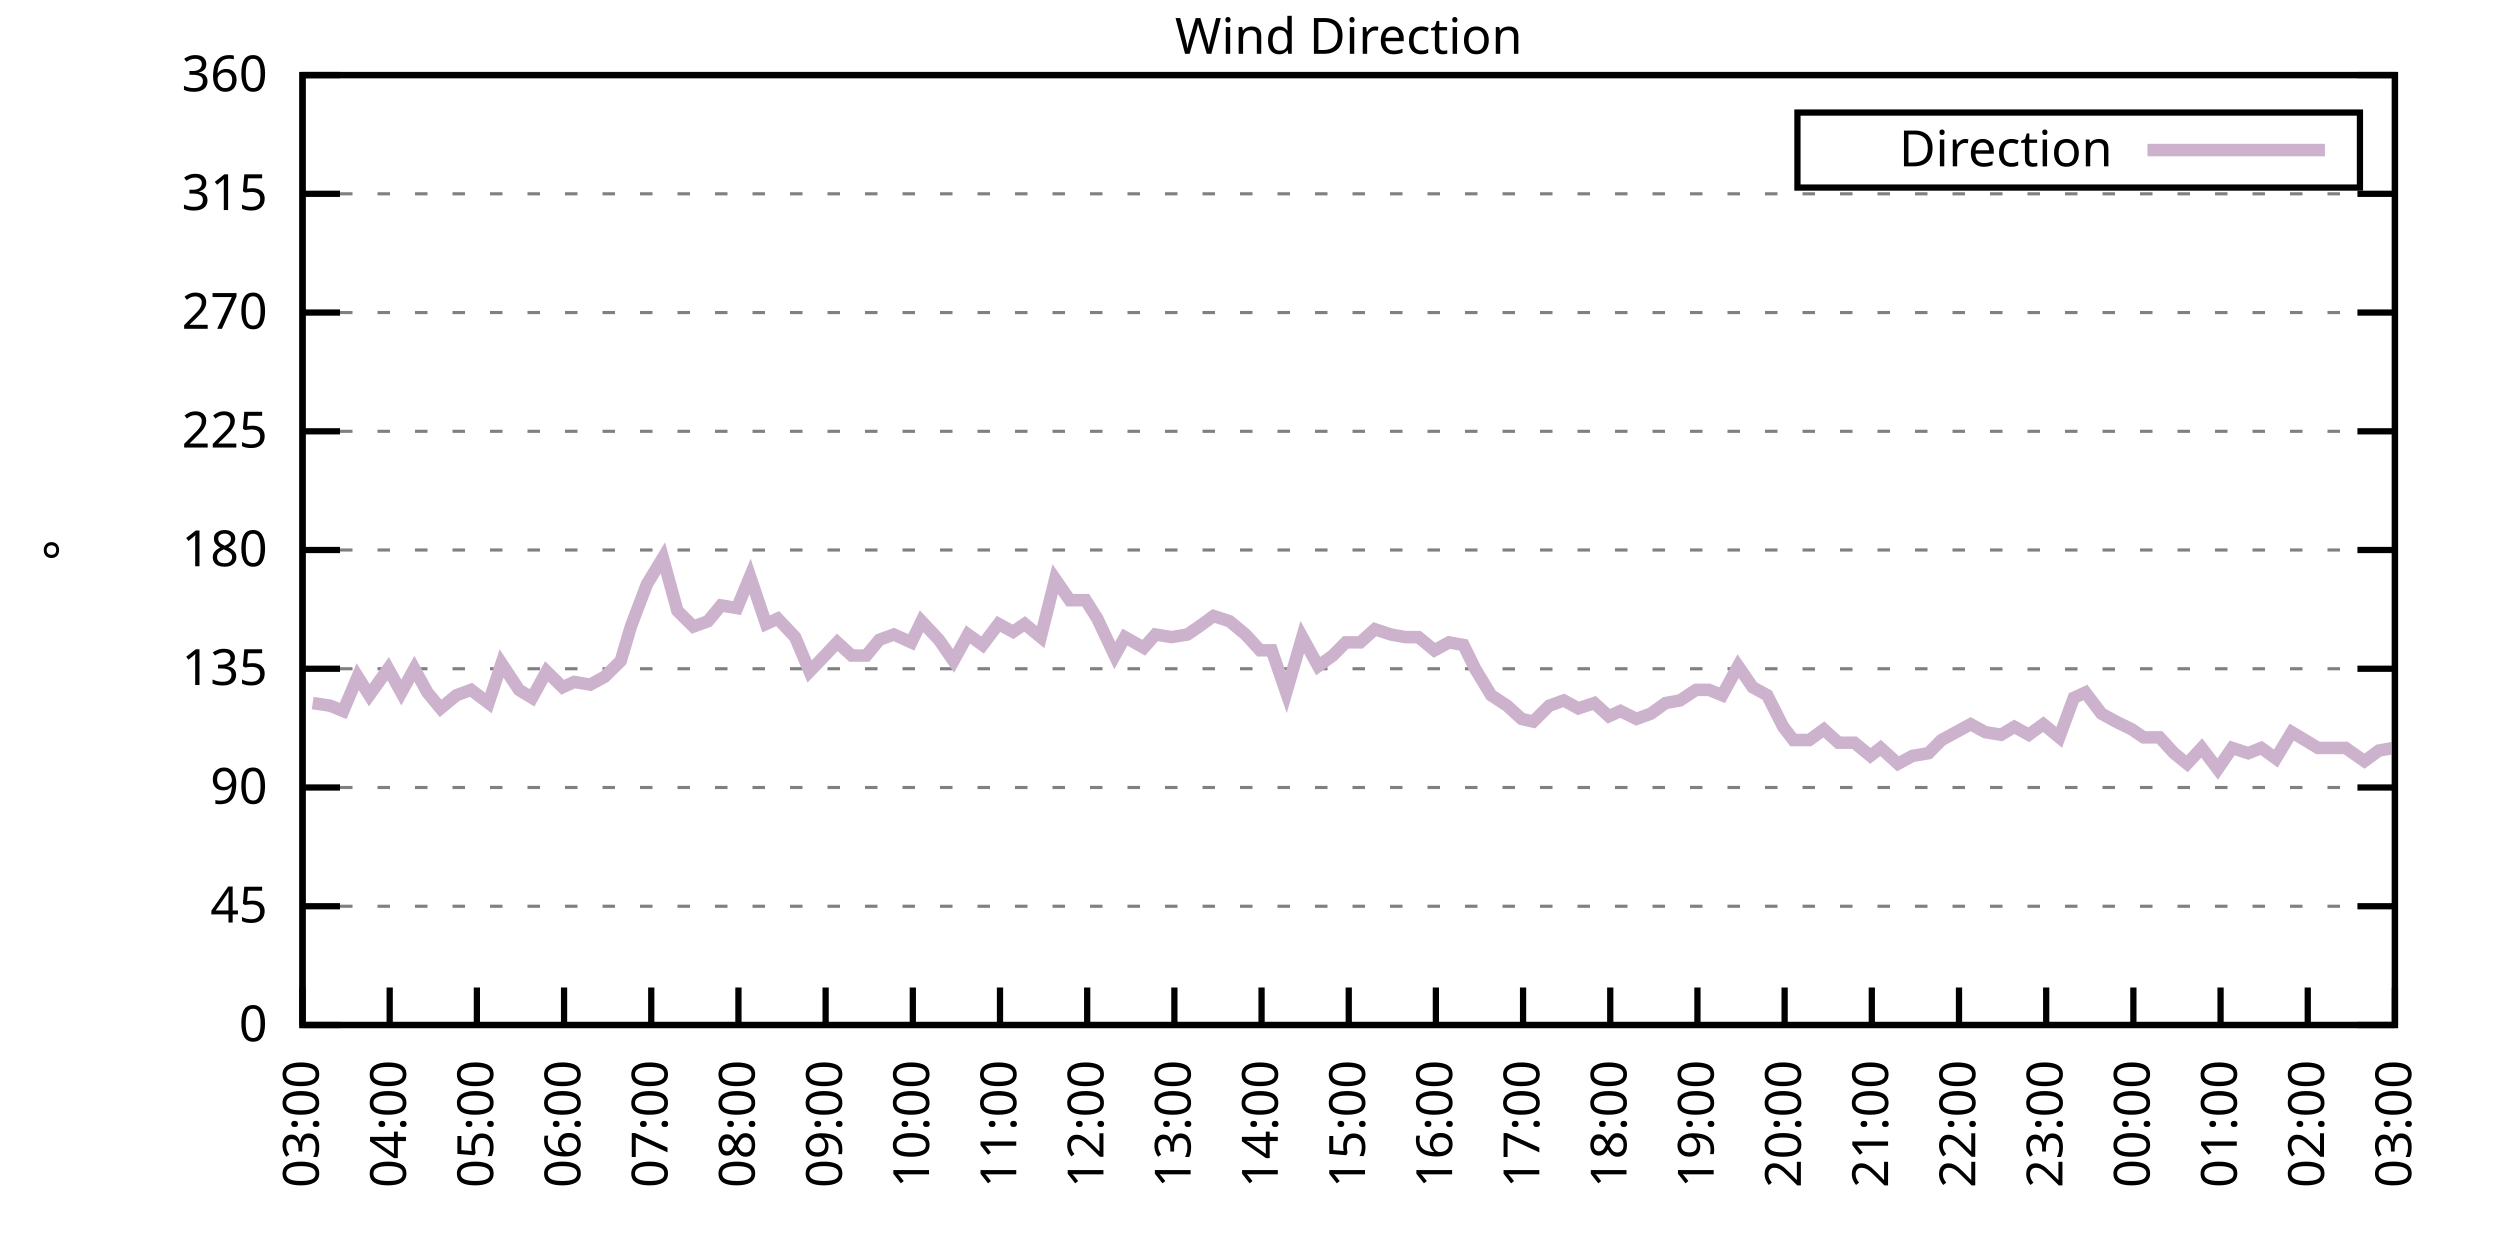
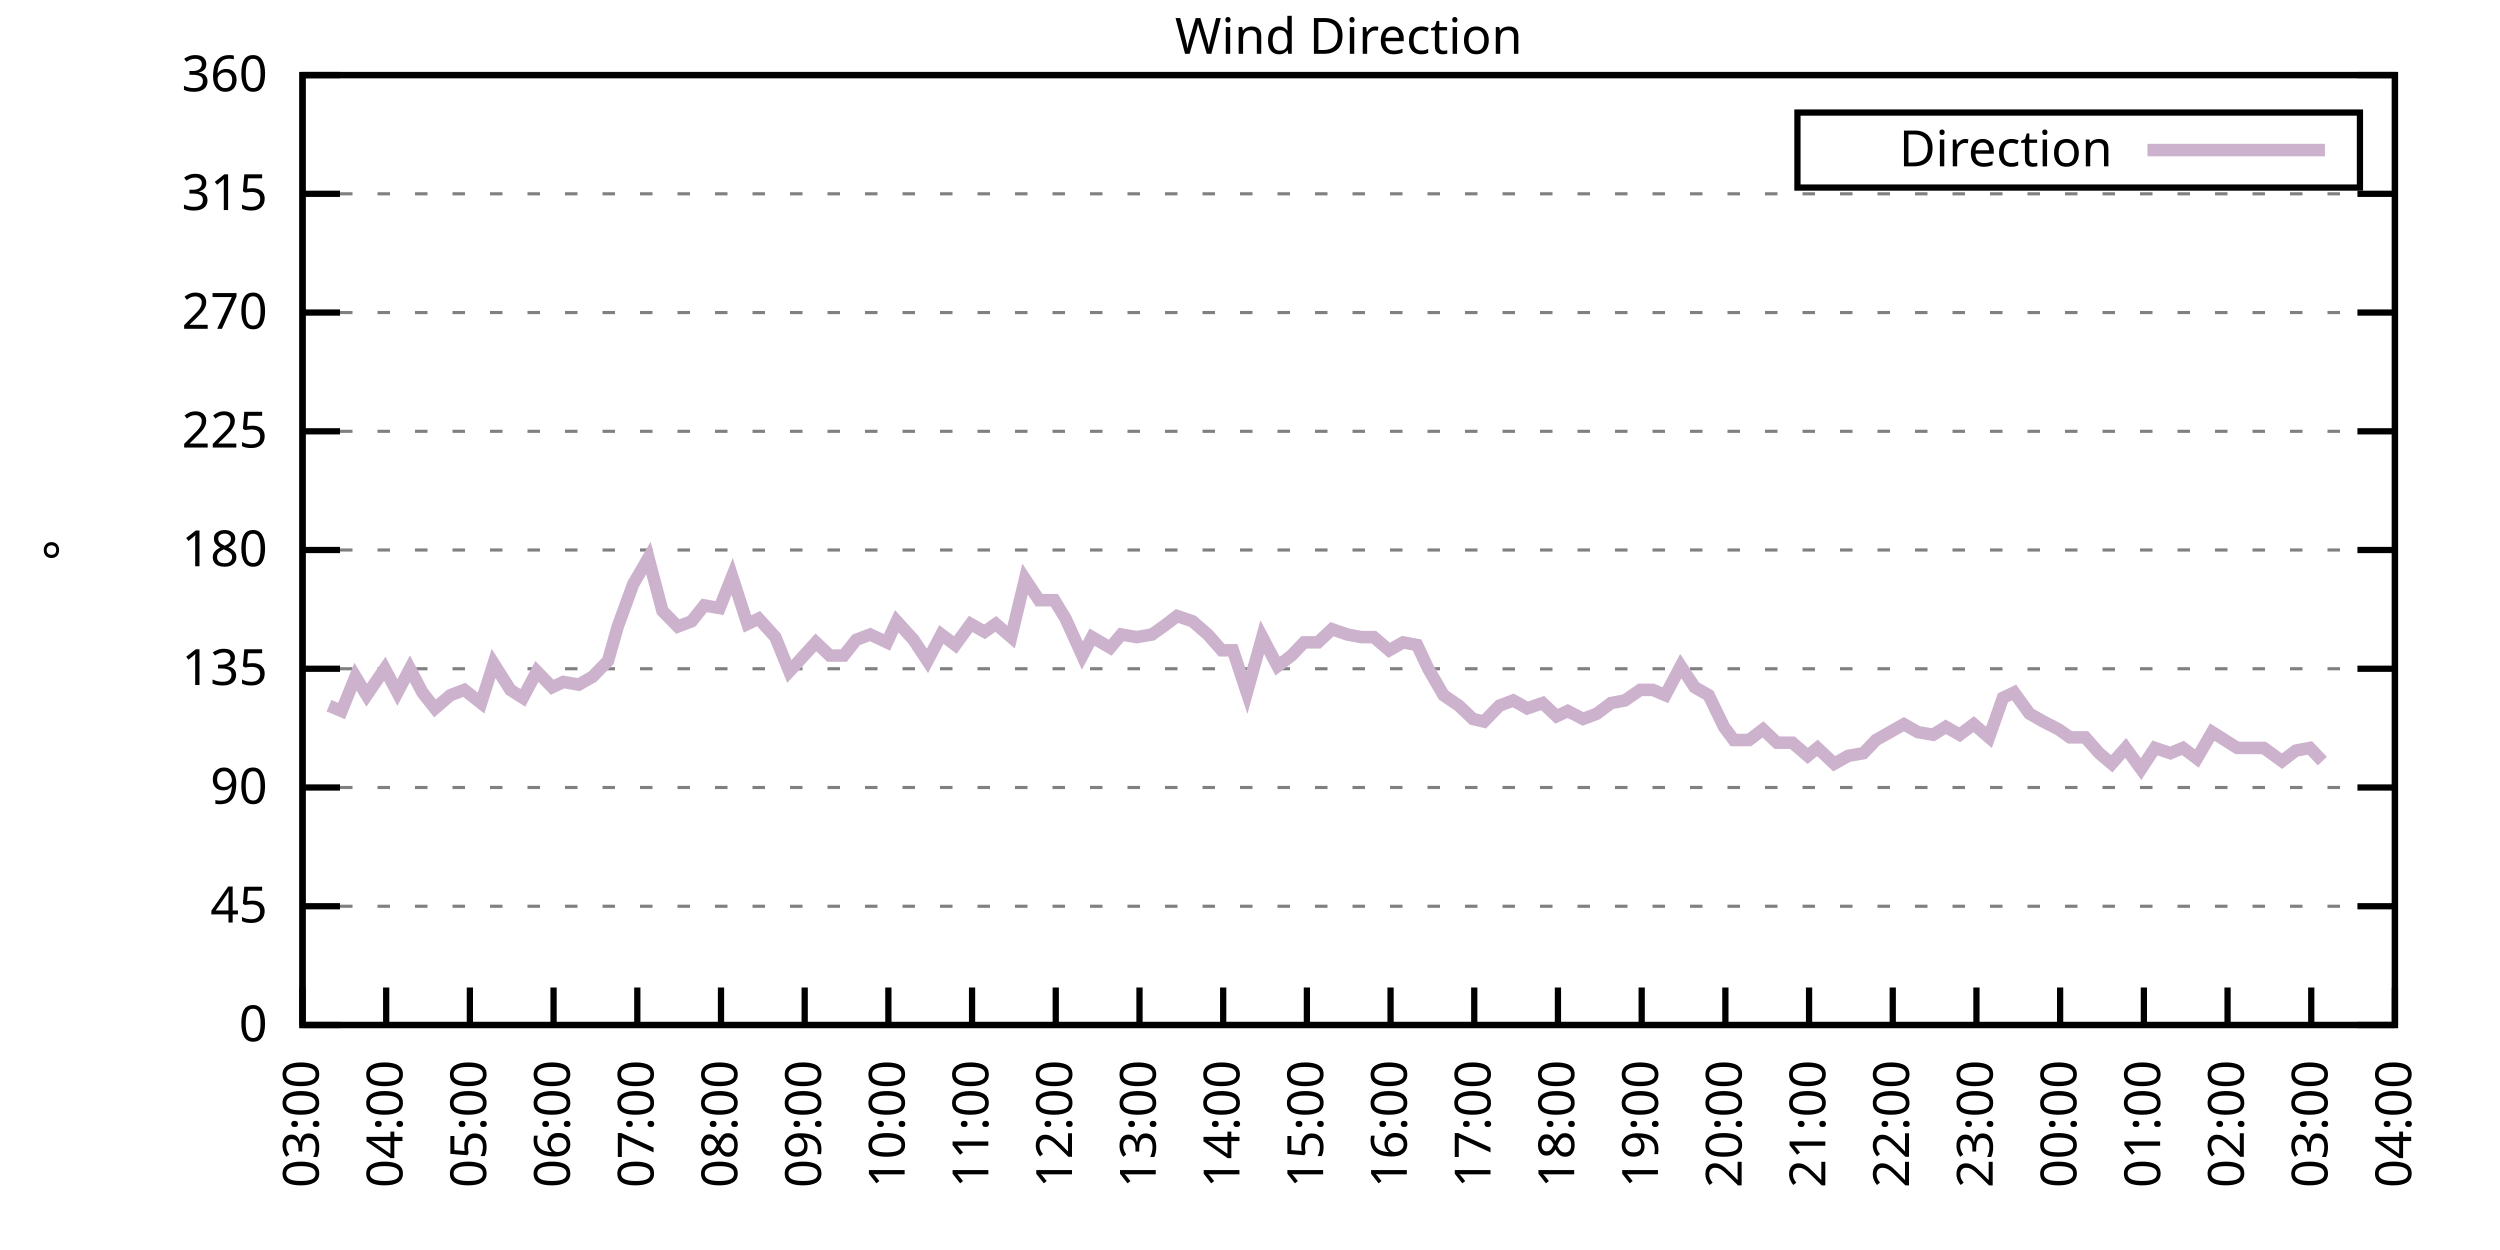
<svg xmlns="http://www.w3.org/2000/svg" xmlns:xlink="http://www.w3.org/1999/xlink" width="400" height="200" viewBox="0 0 400 200">
  <g id="gnuplot_canvas">
    <rect x="0" y="0" width="400" height="200" fill="none" />
    <defs>
      <circle id="gpDot" r="0.5" stroke-width="0.5" stroke="currentColor" />
      <path id="gpPt0" stroke-width="0.333" stroke="currentColor" d="M-1,0 h2 M0,-1 v2" />
      <path id="gpPt1" stroke-width="0.333" stroke="currentColor" d="M-1,-1 L1,1 M1,-1 L-1,1" />
      <path id="gpPt2" stroke-width="0.333" stroke="currentColor" d="M-1,0 L1,0 M0,-1 L0,1 M-1,-1 L1,1 M-1,1 L1,-1" />
      <rect id="gpPt3" stroke-width="0.333" stroke="currentColor" x="-1" y="-1" width="2" height="2" />
      <rect id="gpPt4" stroke-width="0.333" stroke="currentColor" fill="currentColor" x="-1" y="-1" width="2" height="2" />
      <circle id="gpPt5" stroke-width="0.333" stroke="currentColor" cx="0" cy="0" r="1" />
      <use xlink:href="#gpPt5" id="gpPt6" fill="currentColor" stroke="none" />
      <path id="gpPt7" stroke-width="0.333" stroke="currentColor" d="M0,-1.33 L-1.33,0.67 L1.33,0.67 z" />
      <use xlink:href="#gpPt7" id="gpPt8" fill="currentColor" stroke="none" />
      <use xlink:href="#gpPt7" id="gpPt9" stroke="currentColor" transform="rotate(180)" />
      <use xlink:href="#gpPt9" id="gpPt10" fill="currentColor" stroke="none" />
      <use xlink:href="#gpPt3" id="gpPt11" stroke="currentColor" transform="rotate(45)" />
      <use xlink:href="#gpPt11" id="gpPt12" fill="currentColor" stroke="none" />
      <path id="gpPt13" stroke-width="0.333" stroke="currentColor" d="M0,1.330 L1.265,0.411 L0.782,-1.067 L-0.782,-1.076 L-1.265,0.411 z" />
      <use xlink:href="#gpPt13" id="gpPt14" fill="currentColor" stroke="none" />
      <filter id="textbox" filterUnits="objectBoundingBox" x="0" y="0" height="1" width="1">
        <feFlood flood-color="white" flood-opacity="1" result="bgnd" />
        <feComposite in="SourceGraphic" in2="bgnd" operator="atop" />
      </filter>
      <filter id="greybox" filterUnits="objectBoundingBox" x="0" y="0" height="1" width="1">
        <feFlood flood-color="lightgrey" flood-opacity="1" result="grey" />
        <feComposite in="SourceGraphic" in2="grey" operator="atop" />
      </filter>
    </defs>
    <g fill="none" color="white" stroke="currentColor" stroke-width="1.00" stroke-linecap="butt" stroke-linejoin="miter">
</g>
    <g fill="none" color="black" stroke="currentColor" stroke-width="1.00" stroke-linecap="butt" stroke-linejoin="miter">
      <g stroke="none" shape-rendering="crispEdges">
        <polygon fill="rgb(255, 255, 255)" points="48.40,164.00 383.18,164.00 383.18,12.02 48.40,12.02 " />
      </g>
    </g>
    <g fill="none" color="black" stroke="currentColor" stroke-width="1.00" stroke-linecap="butt" stroke-linejoin="miter">
</g>
    <g fill="none" color="black" stroke="black" stroke-width="0.50" stroke-linecap="butt" stroke-linejoin="miter">
</g>
    <g fill="none" color="gray" stroke="currentColor" stroke-width="0.50" stroke-linecap="butt" stroke-linejoin="miter">
      <path stroke="gray" stroke-dasharray="2,4" class="gridline" d="M48.40,164.00 L383.19,164.00  " />
    </g>
    <g fill="none" color="gray" stroke="gray" stroke-width="1.00" stroke-linecap="butt" stroke-linejoin="miter">
</g>
    <g fill="none" color="black" stroke="currentColor" stroke-width="1.00" stroke-linecap="butt" stroke-linejoin="miter">
      <path stroke="black" d="M48.40,164.00 L54.40,164.00 M383.19,164.00 L377.19,164.00  " />
      <g transform="translate(42.80,166.60)" stroke="none" fill="black" font-family="Sans" font-size="8.00" text-anchor="end">
        <text>
          <tspan font-family="Sans"> 0</tspan>
        </text>
      </g>
    </g>
    <g fill="none" color="black" stroke="currentColor" stroke-width="1.00" stroke-linecap="butt" stroke-linejoin="miter">
</g>
    <g fill="none" color="black" stroke="black" stroke-width="0.50" stroke-linecap="butt" stroke-linejoin="miter">
</g>
    <g fill="none" color="gray" stroke="currentColor" stroke-width="0.50" stroke-linecap="butt" stroke-linejoin="miter">
      <path stroke="gray" stroke-dasharray="2,4" class="gridline" d="M48.40,145.00 L383.19,145.00  " />
    </g>
    <g fill="none" color="gray" stroke="gray" stroke-width="1.00" stroke-linecap="butt" stroke-linejoin="miter">
</g>
    <g fill="none" color="black" stroke="currentColor" stroke-width="1.00" stroke-linecap="butt" stroke-linejoin="miter">
      <path stroke="black" d="M48.40,145.00 L54.40,145.00 M383.19,145.00 L377.19,145.00  " />
      <g transform="translate(42.80,147.60)" stroke="none" fill="black" font-family="Sans" font-size="8.00" text-anchor="end">
        <text>
          <tspan font-family="Sans"> 45</tspan>
        </text>
      </g>
    </g>
    <g fill="none" color="black" stroke="currentColor" stroke-width="1.00" stroke-linecap="butt" stroke-linejoin="miter">
</g>
    <g fill="none" color="black" stroke="black" stroke-width="0.50" stroke-linecap="butt" stroke-linejoin="miter">
</g>
    <g fill="none" color="gray" stroke="currentColor" stroke-width="0.50" stroke-linecap="butt" stroke-linejoin="miter">
      <path stroke="gray" stroke-dasharray="2,4" class="gridline" d="M48.40,126.00 L383.19,126.00  " />
    </g>
    <g fill="none" color="gray" stroke="gray" stroke-width="1.00" stroke-linecap="butt" stroke-linejoin="miter">
</g>
    <g fill="none" color="black" stroke="currentColor" stroke-width="1.00" stroke-linecap="butt" stroke-linejoin="miter">
      <path stroke="black" d="M48.40,126.00 L54.40,126.00 M383.19,126.00 L377.19,126.00  " />
      <g transform="translate(42.80,128.60)" stroke="none" fill="black" font-family="Sans" font-size="8.00" text-anchor="end">
        <text>
          <tspan font-family="Sans"> 90</tspan>
        </text>
      </g>
    </g>
    <g fill="none" color="black" stroke="currentColor" stroke-width="1.00" stroke-linecap="butt" stroke-linejoin="miter">
</g>
    <g fill="none" color="black" stroke="black" stroke-width="0.50" stroke-linecap="butt" stroke-linejoin="miter">
</g>
    <g fill="none" color="gray" stroke="currentColor" stroke-width="0.50" stroke-linecap="butt" stroke-linejoin="miter">
      <path stroke="gray" stroke-dasharray="2,4" class="gridline" d="M48.40,107.00 L383.19,107.00  " />
    </g>
    <g fill="none" color="gray" stroke="gray" stroke-width="1.00" stroke-linecap="butt" stroke-linejoin="miter">
</g>
    <g fill="none" color="black" stroke="currentColor" stroke-width="1.00" stroke-linecap="butt" stroke-linejoin="miter">
      <path stroke="black" d="M48.40,107.00 L54.40,107.00 M383.19,107.00 L377.19,107.00  " />
      <g transform="translate(42.80,109.60)" stroke="none" fill="black" font-family="Sans" font-size="8.00" text-anchor="end">
        <text>
          <tspan font-family="Sans"> 135</tspan>
        </text>
      </g>
    </g>
    <g fill="none" color="black" stroke="currentColor" stroke-width="1.00" stroke-linecap="butt" stroke-linejoin="miter">
</g>
    <g fill="none" color="black" stroke="black" stroke-width="0.50" stroke-linecap="butt" stroke-linejoin="miter">
</g>
    <g fill="none" color="gray" stroke="currentColor" stroke-width="0.50" stroke-linecap="butt" stroke-linejoin="miter">
      <path stroke="gray" stroke-dasharray="2,4" class="gridline" d="M48.40,88.00 L383.19,88.00  " />
    </g>
    <g fill="none" color="gray" stroke="gray" stroke-width="1.00" stroke-linecap="butt" stroke-linejoin="miter">
</g>
    <g fill="none" color="black" stroke="currentColor" stroke-width="1.00" stroke-linecap="butt" stroke-linejoin="miter">
      <path stroke="black" d="M48.40,88.00 L54.40,88.00 M383.19,88.00 L377.19,88.00  " />
      <g transform="translate(42.80,90.60)" stroke="none" fill="black" font-family="Sans" font-size="8.00" text-anchor="end">
        <text>
          <tspan font-family="Sans"> 180</tspan>
        </text>
      </g>
    </g>
    <g fill="none" color="black" stroke="currentColor" stroke-width="1.00" stroke-linecap="butt" stroke-linejoin="miter">
</g>
    <g fill="none" color="black" stroke="black" stroke-width="0.50" stroke-linecap="butt" stroke-linejoin="miter">
</g>
    <g fill="none" color="gray" stroke="currentColor" stroke-width="0.50" stroke-linecap="butt" stroke-linejoin="miter">
      <path stroke="gray" stroke-dasharray="2,4" class="gridline" d="M48.40,69.01 L383.19,69.01  " />
    </g>
    <g fill="none" color="gray" stroke="gray" stroke-width="1.00" stroke-linecap="butt" stroke-linejoin="miter">
</g>
    <g fill="none" color="black" stroke="currentColor" stroke-width="1.00" stroke-linecap="butt" stroke-linejoin="miter">
      <path stroke="black" d="M48.40,69.01 L54.40,69.01 M383.19,69.01 L377.19,69.01  " />
      <g transform="translate(42.80,71.61)" stroke="none" fill="black" font-family="Sans" font-size="8.00" text-anchor="end">
        <text>
          <tspan font-family="Sans"> 225</tspan>
        </text>
      </g>
    </g>
    <g fill="none" color="black" stroke="currentColor" stroke-width="1.00" stroke-linecap="butt" stroke-linejoin="miter">
</g>
    <g fill="none" color="black" stroke="black" stroke-width="0.50" stroke-linecap="butt" stroke-linejoin="miter">
</g>
    <g fill="none" color="gray" stroke="currentColor" stroke-width="0.50" stroke-linecap="butt" stroke-linejoin="miter">
      <path stroke="gray" stroke-dasharray="2,4" class="gridline" d="M48.40,50.01 L383.19,50.01  " />
    </g>
    <g fill="none" color="gray" stroke="gray" stroke-width="1.00" stroke-linecap="butt" stroke-linejoin="miter">
</g>
    <g fill="none" color="black" stroke="currentColor" stroke-width="1.00" stroke-linecap="butt" stroke-linejoin="miter">
      <path stroke="black" d="M48.40,50.01 L54.40,50.01 M383.19,50.01 L377.19,50.01  " />
      <g transform="translate(42.80,52.61)" stroke="none" fill="black" font-family="Sans" font-size="8.00" text-anchor="end">
        <text>
          <tspan font-family="Sans"> 270</tspan>
        </text>
      </g>
    </g>
    <g fill="none" color="black" stroke="currentColor" stroke-width="1.00" stroke-linecap="butt" stroke-linejoin="miter">
</g>
    <g fill="none" color="black" stroke="black" stroke-width="0.50" stroke-linecap="butt" stroke-linejoin="miter">
</g>
    <g fill="none" color="gray" stroke="currentColor" stroke-width="0.50" stroke-linecap="butt" stroke-linejoin="miter">
      <path stroke="gray" stroke-dasharray="2,4" class="gridline" d="M48.40,31.01 L383.19,31.01  " />
    </g>
    <g fill="none" color="gray" stroke="gray" stroke-width="1.00" stroke-linecap="butt" stroke-linejoin="miter">
</g>
    <g fill="none" color="black" stroke="currentColor" stroke-width="1.00" stroke-linecap="butt" stroke-linejoin="miter">
      <path stroke="black" d="M48.40,31.01 L54.40,31.01 M383.19,31.01 L377.19,31.01  " />
      <g transform="translate(42.80,33.61)" stroke="none" fill="black" font-family="Sans" font-size="8.00" text-anchor="end">
        <text>
          <tspan font-family="Sans"> 315</tspan>
        </text>
      </g>
    </g>
    <g fill="none" color="black" stroke="currentColor" stroke-width="1.00" stroke-linecap="butt" stroke-linejoin="miter">
</g>
    <g fill="none" color="black" stroke="black" stroke-width="0.50" stroke-linecap="butt" stroke-linejoin="miter">
</g>
    <g fill="none" color="gray" stroke="currentColor" stroke-width="0.50" stroke-linecap="butt" stroke-linejoin="miter">
      <path stroke="gray" stroke-dasharray="2,4" class="gridline" d="M48.40,12.01 L383.19,12.01  " />
    </g>
    <g fill="none" color="gray" stroke="gray" stroke-width="1.00" stroke-linecap="butt" stroke-linejoin="miter">
</g>
    <g fill="none" color="black" stroke="currentColor" stroke-width="1.00" stroke-linecap="butt" stroke-linejoin="miter">
      <path stroke="black" d="M48.40,12.01 L54.40,12.01 M383.19,12.01 L377.19,12.01  " />
      <g transform="translate(42.80,14.61)" stroke="none" fill="black" font-family="Sans" font-size="8.00" text-anchor="end">
        <text>
          <tspan font-family="Sans"> 360</tspan>
        </text>
      </g>
    </g>
    <g fill="none" color="black" stroke="currentColor" stroke-width="1.00" stroke-linecap="butt" stroke-linejoin="miter">
      <path stroke="black" d="M48.40,164.00 L48.40,158.00  " />
      <g transform="translate(51.00,169.60) rotate(270.00)" stroke="none" fill="black" font-family="Sans" font-size="8.00" text-anchor="end">
        <text>
          <tspan font-family="Sans">03:00</tspan>
        </text>
      </g>
    </g>
    <g fill="none" color="black" stroke="currentColor" stroke-width="1.00" stroke-linecap="butt" stroke-linejoin="miter">
-       <path stroke="black" d="M62.35,164.00 L62.35,158.00  " />
-       <g transform="translate(64.95,169.60) rotate(270.00)" stroke="none" fill="black" font-family="Sans" font-size="8.00" text-anchor="end">
+       <path stroke="black" d="M61.79,164.00 L61.79,158.00  " />
+       <g transform="translate(64.39,169.60) rotate(270.00)" stroke="none" fill="black" font-family="Sans" font-size="8.00" text-anchor="end">
        <text>
          <tspan font-family="Sans">04:00</tspan>
        </text>
      </g>
    </g>
    <g fill="none" color="black" stroke="currentColor" stroke-width="1.00" stroke-linecap="butt" stroke-linejoin="miter">
-       <path stroke="black" d="M76.30,164.00 L76.30,158.00  " />
-       <g transform="translate(78.90,169.60) rotate(270.00)" stroke="none" fill="black" font-family="Sans" font-size="8.00" text-anchor="end">
+       <path stroke="black" d="M75.18,164.00 L75.18,158.00  " />
+       <g transform="translate(77.78,169.60) rotate(270.00)" stroke="none" fill="black" font-family="Sans" font-size="8.00" text-anchor="end">
        <text>
          <tspan font-family="Sans">05:00</tspan>
        </text>
      </g>
    </g>
    <g fill="none" color="black" stroke="currentColor" stroke-width="1.00" stroke-linecap="butt" stroke-linejoin="miter">
-       <path stroke="black" d="M90.25,164.00 L90.25,158.00  " />
-       <g transform="translate(92.85,169.60) rotate(270.00)" stroke="none" fill="black" font-family="Sans" font-size="8.00" text-anchor="end">
+       <path stroke="black" d="M88.57,164.00 L88.57,158.00  " />
+       <g transform="translate(91.17,169.60) rotate(270.00)" stroke="none" fill="black" font-family="Sans" font-size="8.00" text-anchor="end">
        <text>
          <tspan font-family="Sans">06:00</tspan>
        </text>
      </g>
    </g>
    <g fill="none" color="black" stroke="currentColor" stroke-width="1.00" stroke-linecap="butt" stroke-linejoin="miter">
-       <path stroke="black" d="M104.20,164.00 L104.20,158.00  " />
-       <g transform="translate(106.80,169.60) rotate(270.00)" stroke="none" fill="black" font-family="Sans" font-size="8.00" text-anchor="end">
+       <path stroke="black" d="M101.97,164.00 L101.97,158.00  " />
+       <g transform="translate(104.57,169.60) rotate(270.00)" stroke="none" fill="black" font-family="Sans" font-size="8.00" text-anchor="end">
        <text>
          <tspan font-family="Sans">07:00</tspan>
        </text>
      </g>
    </g>
    <g fill="none" color="black" stroke="currentColor" stroke-width="1.00" stroke-linecap="butt" stroke-linejoin="miter">
-       <path stroke="black" d="M118.15,164.00 L118.15,158.00  " />
-       <g transform="translate(120.75,169.60) rotate(270.00)" stroke="none" fill="black" font-family="Sans" font-size="8.00" text-anchor="end">
+       <path stroke="black" d="M115.36,164.00 L115.36,158.00  " />
+       <g transform="translate(117.96,169.60) rotate(270.00)" stroke="none" fill="black" font-family="Sans" font-size="8.00" text-anchor="end">
        <text>
          <tspan font-family="Sans">08:00</tspan>
        </text>
      </g>
    </g>
    <g fill="none" color="black" stroke="currentColor" stroke-width="1.00" stroke-linecap="butt" stroke-linejoin="miter">
-       <path stroke="black" d="M132.10,164.00 L132.10,158.00  " />
-       <g transform="translate(134.70,169.60) rotate(270.00)" stroke="none" fill="black" font-family="Sans" font-size="8.00" text-anchor="end">
+       <path stroke="black" d="M128.75,164.00 L128.75,158.00  " />
+       <g transform="translate(131.35,169.60) rotate(270.00)" stroke="none" fill="black" font-family="Sans" font-size="8.00" text-anchor="end">
        <text>
          <tspan font-family="Sans">09:00</tspan>
        </text>
      </g>
    </g>
    <g fill="none" color="black" stroke="currentColor" stroke-width="1.00" stroke-linecap="butt" stroke-linejoin="miter">
-       <path stroke="black" d="M146.05,164.00 L146.05,158.00  " />
-       <g transform="translate(148.65,169.60) rotate(270.00)" stroke="none" fill="black" font-family="Sans" font-size="8.00" text-anchor="end">
+       <path stroke="black" d="M142.14,164.00 L142.14,158.00  " />
+       <g transform="translate(144.74,169.60) rotate(270.00)" stroke="none" fill="black" font-family="Sans" font-size="8.00" text-anchor="end">
        <text>
          <tspan font-family="Sans">10:00</tspan>
        </text>
      </g>
    </g>
    <g fill="none" color="black" stroke="currentColor" stroke-width="1.00" stroke-linecap="butt" stroke-linejoin="miter">
-       <path stroke="black" d="M160.00,164.00 L160.00,158.00  " />
-       <g transform="translate(162.60,169.60) rotate(270.00)" stroke="none" fill="black" font-family="Sans" font-size="8.00" text-anchor="end">
+       <path stroke="black" d="M155.53,164.00 L155.53,158.00  " />
+       <g transform="translate(158.13,169.60) rotate(270.00)" stroke="none" fill="black" font-family="Sans" font-size="8.00" text-anchor="end">
        <text>
          <tspan font-family="Sans">11:00</tspan>
        </text>
      </g>
    </g>
    <g fill="none" color="black" stroke="currentColor" stroke-width="1.00" stroke-linecap="butt" stroke-linejoin="miter">
-       <path stroke="black" d="M173.95,164.00 L173.95,158.00  " />
-       <g transform="translate(176.55,169.60) rotate(270.00)" stroke="none" fill="black" font-family="Sans" font-size="8.00" text-anchor="end">
+       <path stroke="black" d="M168.92,164.00 L168.92,158.00  " />
+       <g transform="translate(171.52,169.60) rotate(270.00)" stroke="none" fill="black" font-family="Sans" font-size="8.00" text-anchor="end">
        <text>
          <tspan font-family="Sans">12:00</tspan>
        </text>
      </g>
    </g>
    <g fill="none" color="black" stroke="currentColor" stroke-width="1.00" stroke-linecap="butt" stroke-linejoin="miter">
-       <path stroke="black" d="M187.90,164.00 L187.90,158.00  " />
-       <g transform="translate(190.50,169.60) rotate(270.00)" stroke="none" fill="black" font-family="Sans" font-size="8.00" text-anchor="end">
+       <path stroke="black" d="M182.32,164.00 L182.32,158.00  " />
+       <g transform="translate(184.92,169.60) rotate(270.00)" stroke="none" fill="black" font-family="Sans" font-size="8.00" text-anchor="end">
        <text>
          <tspan font-family="Sans">13:00</tspan>
        </text>
      </g>
    </g>
    <g fill="none" color="black" stroke="currentColor" stroke-width="1.00" stroke-linecap="butt" stroke-linejoin="miter">
-       <path stroke="black" d="M201.85,164.00 L201.85,158.00  " />
-       <g transform="translate(204.45,169.60) rotate(270.00)" stroke="none" fill="black" font-family="Sans" font-size="8.00" text-anchor="end">
+       <path stroke="black" d="M195.71,164.00 L195.71,158.00  " />
+       <g transform="translate(198.31,169.60) rotate(270.00)" stroke="none" fill="black" font-family="Sans" font-size="8.00" text-anchor="end">
        <text>
          <tspan font-family="Sans">14:00</tspan>
        </text>
      </g>
    </g>
    <g fill="none" color="black" stroke="currentColor" stroke-width="1.00" stroke-linecap="butt" stroke-linejoin="miter">
-       <path stroke="black" d="M215.80,164.00 L215.80,158.00  " />
-       <g transform="translate(218.40,169.60) rotate(270.00)" stroke="none" fill="black" font-family="Sans" font-size="8.00" text-anchor="end">
+       <path stroke="black" d="M209.10,164.00 L209.10,158.00  " />
+       <g transform="translate(211.70,169.60) rotate(270.00)" stroke="none" fill="black" font-family="Sans" font-size="8.00" text-anchor="end">
        <text>
          <tspan font-family="Sans">15:00</tspan>
        </text>
      </g>
    </g>
    <g fill="none" color="black" stroke="currentColor" stroke-width="1.00" stroke-linecap="butt" stroke-linejoin="miter">
-       <path stroke="black" d="M229.74,164.00 L229.74,158.00  " />
-       <g transform="translate(232.34,169.60) rotate(270.00)" stroke="none" fill="black" font-family="Sans" font-size="8.00" text-anchor="end">
+       <path stroke="black" d="M222.49,164.00 L222.49,158.00  " />
+       <g transform="translate(225.09,169.60) rotate(270.00)" stroke="none" fill="black" font-family="Sans" font-size="8.00" text-anchor="end">
        <text>
          <tspan font-family="Sans">16:00</tspan>
        </text>
      </g>
    </g>
    <g fill="none" color="black" stroke="currentColor" stroke-width="1.00" stroke-linecap="butt" stroke-linejoin="miter">
-       <path stroke="black" d="M243.69,164.00 L243.69,158.00  " />
-       <g transform="translate(246.29,169.60) rotate(270.00)" stroke="none" fill="black" font-family="Sans" font-size="8.00" text-anchor="end">
+       <path stroke="black" d="M235.88,164.00 L235.88,158.00  " />
+       <g transform="translate(238.48,169.60) rotate(270.00)" stroke="none" fill="black" font-family="Sans" font-size="8.00" text-anchor="end">
        <text>
          <tspan font-family="Sans">17:00</tspan>
        </text>
      </g>
    </g>
    <g fill="none" color="black" stroke="currentColor" stroke-width="1.00" stroke-linecap="butt" stroke-linejoin="miter">
-       <path stroke="black" d="M257.64,164.00 L257.64,158.00  " />
-       <g transform="translate(260.24,169.60) rotate(270.00)" stroke="none" fill="black" font-family="Sans" font-size="8.00" text-anchor="end">
+       <path stroke="black" d="M249.27,164.00 L249.27,158.00  " />
+       <g transform="translate(251.87,169.60) rotate(270.00)" stroke="none" fill="black" font-family="Sans" font-size="8.00" text-anchor="end">
        <text>
          <tspan font-family="Sans">18:00</tspan>
        </text>
      </g>
    </g>
    <g fill="none" color="black" stroke="currentColor" stroke-width="1.00" stroke-linecap="butt" stroke-linejoin="miter">
-       <path stroke="black" d="M271.59,164.00 L271.59,158.00  " />
-       <g transform="translate(274.19,169.60) rotate(270.00)" stroke="none" fill="black" font-family="Sans" font-size="8.00" text-anchor="end">
+       <path stroke="black" d="M262.67,164.00 L262.67,158.00  " />
+       <g transform="translate(265.27,169.60) rotate(270.00)" stroke="none" fill="black" font-family="Sans" font-size="8.00" text-anchor="end">
        <text>
          <tspan font-family="Sans">19:00</tspan>
        </text>
      </g>
    </g>
    <g fill="none" color="black" stroke="currentColor" stroke-width="1.00" stroke-linecap="butt" stroke-linejoin="miter">
-       <path stroke="black" d="M285.54,164.00 L285.54,158.00  " />
-       <g transform="translate(288.14,169.60) rotate(270.00)" stroke="none" fill="black" font-family="Sans" font-size="8.00" text-anchor="end">
+       <path stroke="black" d="M276.06,164.00 L276.06,158.00  " />
+       <g transform="translate(278.66,169.60) rotate(270.00)" stroke="none" fill="black" font-family="Sans" font-size="8.00" text-anchor="end">
        <text>
          <tspan font-family="Sans">20:00</tspan>
        </text>
      </g>
    </g>
    <g fill="none" color="black" stroke="currentColor" stroke-width="1.00" stroke-linecap="butt" stroke-linejoin="miter">
-       <path stroke="black" d="M299.49,164.00 L299.49,158.00  " />
-       <g transform="translate(302.09,169.60) rotate(270.00)" stroke="none" fill="black" font-family="Sans" font-size="8.00" text-anchor="end">
+       <path stroke="black" d="M289.45,164.00 L289.45,158.00  " />
+       <g transform="translate(292.05,169.60) rotate(270.00)" stroke="none" fill="black" font-family="Sans" font-size="8.00" text-anchor="end">
        <text>
          <tspan font-family="Sans">21:00</tspan>
        </text>
      </g>
    </g>
    <g fill="none" color="black" stroke="currentColor" stroke-width="1.00" stroke-linecap="butt" stroke-linejoin="miter">
-       <path stroke="black" d="M313.44,164.00 L313.44,158.00  " />
-       <g transform="translate(316.04,169.60) rotate(270.00)" stroke="none" fill="black" font-family="Sans" font-size="8.00" text-anchor="end">
+       <path stroke="black" d="M302.84,164.00 L302.84,158.00  " />
+       <g transform="translate(305.44,169.60) rotate(270.00)" stroke="none" fill="black" font-family="Sans" font-size="8.00" text-anchor="end">
        <text>
          <tspan font-family="Sans">22:00</tspan>
        </text>
      </g>
    </g>
    <g fill="none" color="black" stroke="currentColor" stroke-width="1.00" stroke-linecap="butt" stroke-linejoin="miter">
-       <path stroke="black" d="M327.39,164.00 L327.39,158.00  " />
-       <g transform="translate(329.99,169.60) rotate(270.00)" stroke="none" fill="black" font-family="Sans" font-size="8.00" text-anchor="end">
+       <path stroke="black" d="M316.23,164.00 L316.23,158.00  " />
+       <g transform="translate(318.83,169.60) rotate(270.00)" stroke="none" fill="black" font-family="Sans" font-size="8.00" text-anchor="end">
        <text>
          <tspan font-family="Sans">23:00</tspan>
        </text>
      </g>
    </g>
    <g fill="none" color="black" stroke="currentColor" stroke-width="1.00" stroke-linecap="butt" stroke-linejoin="miter">
-       <path stroke="black" d="M341.34,164.00 L341.34,158.00  " />
-       <g transform="translate(343.94,169.60) rotate(270.00)" stroke="none" fill="black" font-family="Sans" font-size="8.00" text-anchor="end">
+       <path stroke="black" d="M329.62,164.00 L329.62,158.00  " />
+       <g transform="translate(332.22,169.60) rotate(270.00)" stroke="none" fill="black" font-family="Sans" font-size="8.00" text-anchor="end">
        <text>
          <tspan font-family="Sans">00:00</tspan>
        </text>
      </g>
    </g>
    <g fill="none" color="black" stroke="currentColor" stroke-width="1.00" stroke-linecap="butt" stroke-linejoin="miter">
-       <path stroke="black" d="M355.29,164.00 L355.29,158.00  " />
-       <g transform="translate(357.89,169.60) rotate(270.00)" stroke="none" fill="black" font-family="Sans" font-size="8.00" text-anchor="end">
+       <path stroke="black" d="M343.02,164.00 L343.02,158.00  " />
+       <g transform="translate(345.62,169.60) rotate(270.00)" stroke="none" fill="black" font-family="Sans" font-size="8.00" text-anchor="end">
        <text>
          <tspan font-family="Sans">01:00</tspan>
        </text>
      </g>
    </g>
    <g fill="none" color="black" stroke="currentColor" stroke-width="1.00" stroke-linecap="butt" stroke-linejoin="miter">
-       <path stroke="black" d="M369.24,164.00 L369.24,158.00  " />
-       <g transform="translate(371.84,169.60) rotate(270.00)" stroke="none" fill="black" font-family="Sans" font-size="8.00" text-anchor="end">
+       <path stroke="black" d="M356.41,164.00 L356.41,158.00  " />
+       <g transform="translate(359.01,169.60) rotate(270.00)" stroke="none" fill="black" font-family="Sans" font-size="8.00" text-anchor="end">
        <text>
          <tspan font-family="Sans">02:00</tspan>
+         </text>
+       </g>
+     </g>
+     <g fill="none" color="black" stroke="currentColor" stroke-width="1.00" stroke-linecap="butt" stroke-linejoin="miter">
+       <path stroke="black" d="M369.80,164.00 L369.80,158.00  " />
+       <g transform="translate(372.40,169.60) rotate(270.00)" stroke="none" fill="black" font-family="Sans" font-size="8.00" text-anchor="end">
+         <text>
+           <tspan font-family="Sans">03:00</tspan>
        </text>
      </g>
    </g>
    <g fill="none" color="black" stroke="currentColor" stroke-width="1.00" stroke-linecap="butt" stroke-linejoin="miter">
      <path stroke="black" d="M383.19,164.00 L383.19,158.00  " />
      <g transform="translate(385.79,169.60) rotate(270.00)" stroke="none" fill="black" font-family="Sans" font-size="8.00" text-anchor="end">
        <text>
-           <tspan font-family="Sans">03:00</tspan>
+           <tspan font-family="Sans">04:00</tspan>
        </text>
      </g>
    </g>
    <g fill="none" color="black" stroke="currentColor" stroke-width="1.00" stroke-linecap="butt" stroke-linejoin="miter">
</g>
    <g fill="none" color="black" stroke="currentColor" stroke-width="1.00" stroke-linecap="butt" stroke-linejoin="miter">
      <path stroke="black" d="M48.40,12.01 L48.40,164.00 L383.19,164.00 L383.19,12.01 L48.40,12.01 Z  " />
    </g>
    <g fill="none" color="black" stroke="currentColor" stroke-width="1.00" stroke-linecap="butt" stroke-linejoin="miter">
</g>
    <g fill="none" color="black" stroke="currentColor" stroke-width="1.00" stroke-linecap="butt" stroke-linejoin="miter">
      <path stroke="black" d="M287.59,30.01 L287.59,18.01 L377.59,18.01 L377.59,30.01 L287.59,30.01 Z  " />
    </g>
    <g id="Wind_direction_plot_1">
      <g fill="none" color="white" stroke="black" stroke-width="2.00" stroke-linecap="butt" stroke-linejoin="miter">
</g>
      <g fill="none" color="black" stroke="currentColor" stroke-width="2.00" stroke-linecap="butt" stroke-linejoin="miter">
        <g transform="translate(337.99,26.61)" stroke="none" fill="black" font-family="Sans" font-size="8.00" text-anchor="end">
          <text>
            <tspan font-family="Sans">Direction</tspan>
          </text>
        </g>
      </g>
      <g fill="none" color="black" stroke="currentColor" stroke-width="2.00" stroke-linecap="butt" stroke-linejoin="miter">
-         <path stroke="rgb(204, 178, 204)" d="M343.59,24.01 L371.99,24.01 M50.03,112.49 L52.82,112.91 L54.91,113.76 L57.23,108.27 L59.09,111.23 L62.12,107.00   L64.21,110.80 L66.30,107.00 L68.39,110.80 L70.49,113.34 L73.04,111.23 L75.37,110.38 L78.16,112.49 L80.25,106.16   L83.04,110.38 L85.13,111.65 L87.46,107.43 L90.02,109.96 L91.88,109.11 L94.43,109.54 L96.76,108.27 L99.32,105.74   L100.94,100.25 L103.50,93.49 L106.06,89.27 L108.38,97.72 L110.94,100.25 L113.27,99.40 L115.36,96.87 L117.92,97.29   L120.01,92.23 L122.57,99.83 L124.43,98.98 L127.22,101.94 L129.54,107.43 L131.17,105.74 L133.96,102.78 L136.28,104.89   L138.61,104.89 L140.70,102.36 L143.02,101.52 L145.81,102.78 L147.44,99.40 L150.23,102.36 L152.56,105.74 L154.88,101.52   L157.21,103.20 L159.76,99.83 L162.09,101.09 L163.95,99.83 L166.51,101.94 L168.83,92.65 L171.16,96.03 L173.71,96.03   L175.57,98.98 L178.36,104.89 L179.99,101.94 L183.01,103.63 L184.87,101.52 L187.43,101.94 L189.99,101.52 L191.85,100.25   L194.17,98.56 L196.73,99.40 L199.29,101.52 L201.61,104.05 L203.47,104.05 L205.80,110.80 L208.36,101.94 L210.91,106.58   L213.24,104.89 L215.33,102.78 L217.65,102.78 L219.98,100.67 L222.54,101.52 L224.86,101.94 L226.95,101.94 L229.51,104.05   L231.84,102.78 L234.16,103.20 L236.02,107.00 L238.58,111.23 L241.14,112.91 L243.46,115.03 L245.32,115.45 L247.88,112.91   L250.20,112.07 L252.53,113.34 L255.09,112.49 L257.41,114.60 L259.27,113.76 L261.83,115.03 L264.15,114.18 L266.48,112.49   L268.80,112.07 L271.36,110.38 L273.45,110.38 L275.55,111.23 L278.10,106.58 L280.43,109.96 L282.75,111.23 L285.31,116.29   L286.94,118.40 L289.50,118.40 L291.82,116.71 L294.15,118.83 L296.70,118.83 L299.26,120.94 L300.89,119.67 L303.68,122.20   L306.00,120.94 L308.56,120.51 L310.65,118.40 L312.98,117.14 L315.30,115.87 L317.63,117.14 L320.18,117.56 L322.28,116.29   L324.60,117.56 L326.93,115.87 L329.48,117.98 L331.81,111.65 L333.67,110.80 L336.23,114.18 L338.55,115.45 L341.11,116.71   L342.97,117.98 L345.53,117.98 L347.85,120.51 L349.94,122.20 L352.27,119.67 L354.83,123.05 L357.15,119.67 L359.71,120.51   L361.80,119.67 L364.13,121.36 L366.68,117.14 L368.78,118.40 L370.87,119.67 L373.43,119.67 L375.29,119.67 L378.31,121.78   L380.63,120.09 L382.96,119.67  " />
+         <path stroke="rgb(204, 178, 204)" d="M343.59,24.01 L371.99,24.01 M52.64,112.91 L54.65,113.76 L56.88,108.27 L58.67,111.23 L61.57,107.00 L63.58,110.80   L65.59,107.00 L67.59,110.80 L69.60,113.34 L72.06,111.23 L74.29,110.38 L76.97,112.49 L78.98,106.16 L81.66,110.38   L83.66,111.65 L85.90,107.43 L88.35,109.96 L90.14,109.11 L92.59,109.54 L94.82,108.27 L97.28,105.74 L98.84,100.25   L101.30,93.49 L103.75,89.27 L105.98,97.72 L108.44,100.25 L110.67,99.40 L112.68,96.87 L115.13,97.29 L117.14,92.23   L119.60,99.83 L121.38,98.98 L124.06,101.94 L126.29,107.43 L127.86,105.74 L130.54,102.78 L132.77,104.89 L135.00,104.89   L137.01,102.36 L139.24,101.52 L141.92,102.78 L143.48,99.40 L146.16,102.36 L148.39,105.74 L150.62,101.52 L152.85,103.20   L155.31,99.83 L157.54,101.09 L159.33,99.83 L161.78,101.94 L164.01,92.65 L166.25,96.03 L168.70,96.03 L170.49,98.98   L173.17,104.89 L174.73,101.94 L177.63,103.63 L179.41,101.52 L181.87,101.94 L184.32,101.52 L186.11,100.25 L188.34,98.56   L190.80,99.40 L193.25,101.52 L195.48,104.05 L197.27,104.05 L199.50,110.80 L201.96,101.94 L204.41,106.58 L206.64,104.89   L208.65,102.78 L210.88,102.78 L213.12,100.67 L215.57,101.52 L217.80,101.94 L219.81,101.94 L222.27,104.05 L224.50,102.78   L226.73,103.20 L228.52,107.00 L230.97,111.23 L233.43,112.91 L235.66,115.03 L237.44,115.45 L239.90,112.91 L242.13,112.07   L244.36,113.34 L246.82,112.49 L249.05,114.60 L250.84,113.76 L253.29,115.03 L255.52,114.18 L257.76,112.49 L259.99,112.07   L262.44,110.38 L264.45,110.38 L266.46,111.23 L268.92,106.58 L271.15,109.96 L273.38,111.23 L275.83,116.29 L277.40,118.40   L279.85,118.40 L282.08,116.71 L284.32,118.83 L286.77,118.83 L289.23,120.94 L290.79,119.67 L293.47,122.20 L295.70,120.94   L298.15,120.51 L300.16,118.40 L302.39,117.14 L304.63,115.87 L306.86,117.14 L309.31,117.56 L311.32,116.29 L313.55,117.56   L315.79,115.87 L318.24,117.98 L320.47,111.65 L322.26,110.80 L324.71,114.18 L326.95,115.45 L329.40,116.71 L331.19,117.98   L333.64,117.98 L335.87,120.51 L337.88,122.20 L340.11,119.67 L342.57,123.05 L344.80,119.67 L347.26,120.51 L349.26,119.67   L351.50,121.36 L353.95,117.14 L355.96,118.40 L357.97,119.67 L360.42,119.67 L362.21,119.67 L365.11,121.78 L367.34,120.09   L369.58,119.67 L371.58,121.78  " />
      </g>
    </g>
    <g fill="none" color="black" stroke="currentColor" stroke-width="2.00" stroke-linecap="butt" stroke-linejoin="miter">
</g>
    <g fill="none" color="black" stroke="black" stroke-width="1.00" stroke-linecap="butt" stroke-linejoin="miter">
</g>
    <g fill="none" color="black" stroke="currentColor" stroke-width="1.00" stroke-linecap="butt" stroke-linejoin="miter">
      <path stroke="black" d="M48.40,12.01 L48.40,164.00 L383.19,164.00 L383.19,12.01 L48.40,12.01 Z  " />
      <g transform="translate(12.80,88.01) rotate(270.00)" stroke="none" fill="black" font-family="Sans" font-size="8.00" text-anchor="middle">
        <text>
          <tspan font-family="Sans">°</tspan>
        </text>
      </g>
    </g>
    <g fill="none" color="black" stroke="currentColor" stroke-width="1.00" stroke-linecap="butt" stroke-linejoin="miter">
</g>
    <g fill="none" color="black" stroke="currentColor" stroke-width="1.00" stroke-linecap="butt" stroke-linejoin="miter">
      <g transform="translate(215.79,8.61)" stroke="none" fill="black" font-family="Sans" font-size="8.00" text-anchor="middle">
        <text>
          <tspan font-family="Sans">Wind Direction</tspan>
        </text>
      </g>
    </g>
    <g fill="none" color="black" stroke="currentColor" stroke-width="1.00" stroke-linecap="butt" stroke-linejoin="miter">
</g>
  </g>
</svg>
